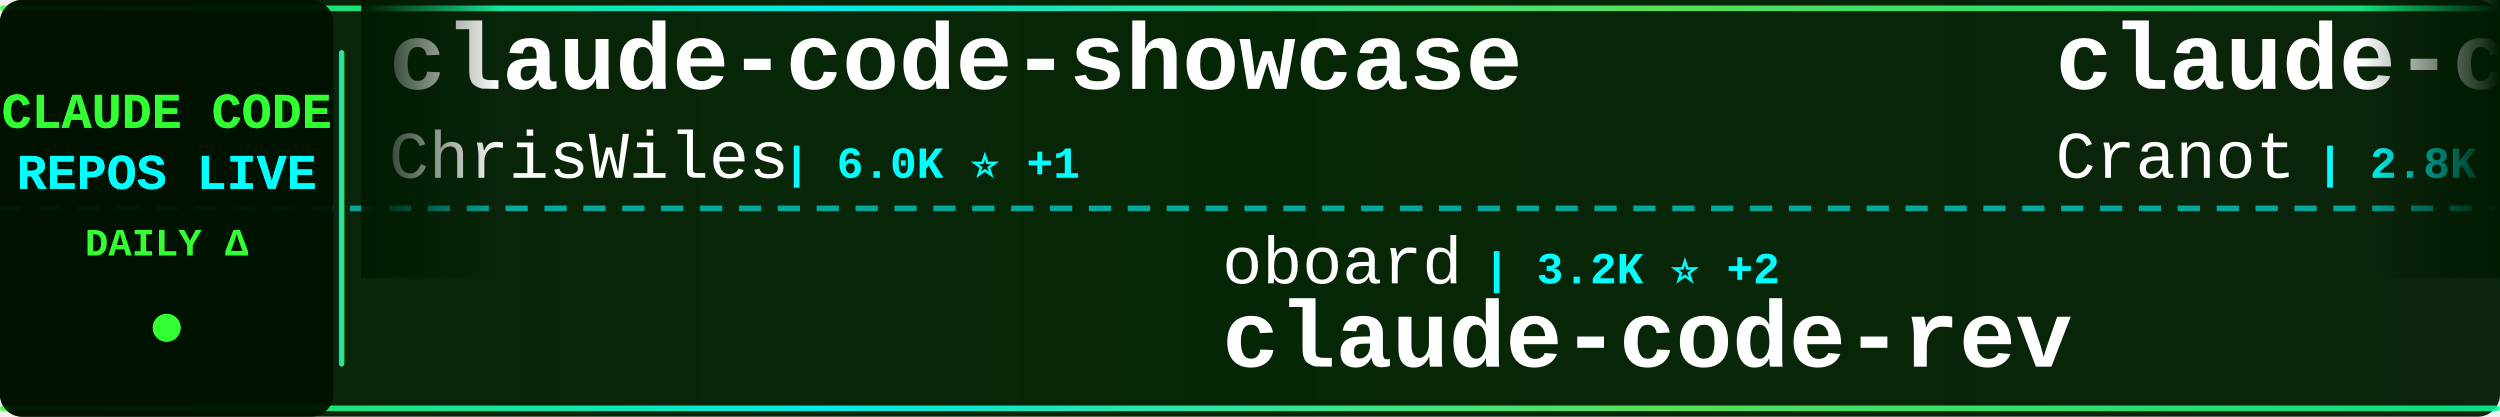
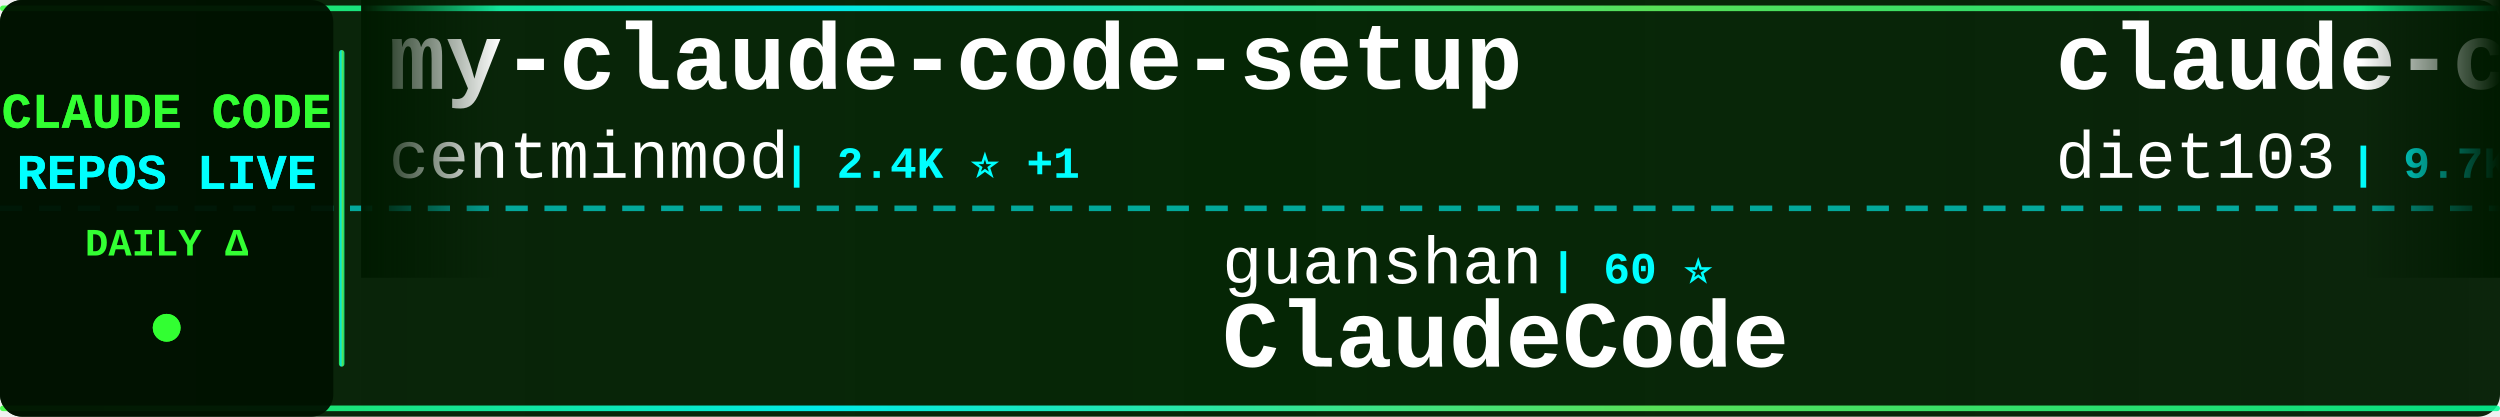
<svg xmlns="http://www.w3.org/2000/svg" width="900" height="150">
  <defs>
    <linearGradient id="tickerBg" x1="0%" y1="0%" x2="100%" y2="0%">
      <stop offset="0%" style="stop-color:#001a00;stop-opacity:0.95" />
      <stop offset="50%" style="stop-color:#002200;stop-opacity:0.98" />
      <stop offset="100%" style="stop-color:#001a00;stop-opacity:0.95" />
    </linearGradient>
    <linearGradient id="borderGrad" x1="0%" y1="0%" x2="100%" y2="0%">
      <stop offset="0%" style="stop-color:#33ff33;stop-opacity:0.85">
        <animate attributeName="stop-opacity" values="0.85;1;0.85" dur="2s" repeatCount="indefinite" />
      </stop>
      <stop offset="33%" style="stop-color:#00ffff;stop-opacity:0.9">
        <animate attributeName="stop-opacity" values="0.9;1;0.9" dur="2.2s" repeatCount="indefinite" />
      </stop>
      <stop offset="66%" style="stop-color:#66ff66;stop-opacity:0.85">
        <animate attributeName="stop-opacity" values="0.85;1;0.85" dur="1.8s" repeatCount="indefinite" />
      </stop>
      <stop offset="100%" style="stop-color:#00ff99;stop-opacity:0.85">
        <animate attributeName="stop-opacity" values="0.85;1;0.85" dur="2s" repeatCount="indefinite" />
      </stop>
    </linearGradient>
    <filter id="textGlow">
      <feGaussianBlur stdDeviation="0.1" result="coloredBlur" />
      <feMerge>
        <feMergeNode in="coloredBlur" />
        <feMergeNode in="SourceGraphic" />
      </feMerge>
    </filter>
    <filter id="metricGlow">
      <feGaussianBlur stdDeviation="0.2" result="coloredBlur" />
      <feMerge>
        <feMergeNode in="coloredBlur" />
        <feMergeNode in="SourceGraphic" />
      </feMerge>
    </filter>
    <linearGradient id="leftFade" x1="0%" y1="0%" x2="100%" y2="0%">
      <stop offset="0%" style="stop-color:#001a00;stop-opacity:1" />
      <stop offset="100%" style="stop-color:#001a00;stop-opacity:0" />
    </linearGradient>
    <linearGradient id="rightFade" x1="0%" y1="0%" x2="100%" y2="0%">
      <stop offset="0%" style="stop-color:#001a00;stop-opacity:0" />
      <stop offset="100%" style="stop-color:#001a00;stop-opacity:1" />
    </linearGradient>
  </defs>
  <rect width="900" height="150" fill="url(#tickerBg)" rx="8" />
  <rect x="0" y="2" width="900" height="2" fill="url(#borderGrad)" rx="1" />
  <rect x="0" y="146" width="900" height="2" fill="url(#borderGrad)" rx="1" />
  <line x1="0" y1="75" x2="900" y2="75" stroke="#00ffff" stroke-width="2" stroke-dasharray="8 6" opacity="0.6" />
  <rect x="0" y="0" width="120" height="150" fill="#001100" opacity="0.95" rx="8" />
  <text x="60" y="46" font-family="'Courier New', monospace" font-size="18" font-weight="bold" fill="#33ff33" text-anchor="middle" filter="url(#textGlow)">
    CLAUDE CODE
  </text>
  <text x="60" y="68" font-family="'Courier New', monospace" font-size="18" font-weight="bold" fill="#00ffff" text-anchor="middle" filter="url(#textGlow)">
    REPOS LIVE
  </text>
  <text x="60" y="92" font-family="'Courier New', monospace" font-size="14" font-weight="bold" fill="#33ff33" text-anchor="middle">
    DAILY Δ
  </text>
  <circle cx="60" cy="118" r="5" fill="#33ff33" filter="url(#metricGlow)">
    <animate attributeName="r" values="4;6;4" dur="1.5s" repeatCount="indefinite" />
    <animate attributeName="opacity" values="0.6;1;0.6" dur="1.5s" repeatCount="indefinite" />
  </circle>
  <rect x="122" y="18" width="2" height="114" fill="url(#borderGrad)" rx="1" />
  <clipPath id="tickerClip">
    <rect x="130" y="0" width="770" height="150" />
  </clipPath>
  <g clip-path="url(#tickerClip)">
    <g id="tickerItems">
      <animateTransform attributeName="transform" attributeType="XML" type="translate" from="0 0" to="-3000 0" dur="54s" repeatCount="indefinite" />
      <g transform="translate(0, 0)">
-         <text x="140" y="32" font-family="'Courier New', monospace" font-size="34" font-weight="bold" fill="#ffffff">claude-code-showcase</text>
-         <text x="140" y="64" font-family="'Courier New', monospace" font-size="24" font-weight="normal" fill="#ffffff" opacity="1.0">ChrisWiles</text>
-         <text x="282" y="64" font-family="'Courier New', monospace" font-size="16" font-weight="bold" fill="#00ffff"> | 6.0K ⭐ +1</text>
+         <text x="140" y="32" font-family="'Courier New', monospace" font-size="34" font-weight="bold" fill="#ffffff">my-claude-code-setup</text>
+         <text x="140" y="64" font-family="'Courier New', monospace" font-size="24" font-weight="normal" fill="#ffffff" opacity="1.0">centminmod</text>
+         <text x="282" y="64" font-family="'Courier New', monospace" font-size="16" font-weight="bold" fill="#00ffff"> | 2.4K ⭐ +1</text>
      </g>
      <g transform="translate(300, 0)">
-         <text x="140" y="102" font-family="'Courier New', monospace" font-size="24" font-weight="normal" fill="#ffffff" opacity="1.0">oboard</text>
-         <text x="234" y="102" font-family="'Courier New', monospace" font-size="16" font-weight="bold" fill="#00ffff"> | 3.2K ⭐ +2</text>
-         <text x="140" y="132" font-family="'Courier New', monospace" font-size="34" font-weight="bold" fill="#ffffff">claude-code-rev</text>
+         <text x="140" y="102" font-family="'Courier New', monospace" font-size="24" font-weight="normal" fill="#ffffff" opacity="1.0">guanshan</text>
+         <text x="258" y="102" font-family="'Courier New', monospace" font-size="16" font-weight="bold" fill="#00ffff"> | 60 ⭐</text>
+         <text x="140" y="132" font-family="'Courier New', monospace" font-size="34" font-weight="bold" fill="#ffffff">ClaudeCode</text>
      </g>
      <g transform="translate(600, 0)">
-         <text x="140" y="32" font-family="'Courier New', monospace" font-size="34" font-weight="bold" fill="#ffffff">claude-code-guide</text>
-         <text x="140" y="64" font-family="'Courier New', monospace" font-size="24" font-weight="normal" fill="#ffffff" opacity="1.0">Cranot</text>
-         <text x="234" y="64" font-family="'Courier New', monospace" font-size="16" font-weight="bold" fill="#00ffff"> | 2.8K ⭐</text>
+         <text x="140" y="32" font-family="'Courier New', monospace" font-size="34" font-weight="bold" fill="#ffffff">claude-code-infrastructu...</text>
+         <text x="140" y="64" font-family="'Courier New', monospace" font-size="24" font-weight="normal" fill="#ffffff" opacity="1.0">diet103</text>
+         <text x="246" y="64" font-family="'Courier New', monospace" font-size="16" font-weight="bold" fill="#00ffff"> | 9.7K ⭐ +3</text>
      </g>
      <g transform="translate(900, 0)">
-         <text x="140" y="102" font-family="'Courier New', monospace" font-size="24" font-weight="normal" fill="#ffffff" opacity="1.0">Yeachan-Heo</text>
-         <text x="294" y="102" font-family="'Courier New', monospace" font-size="16" font-weight="bold" fill="#00ffff"> | 36.4K ⭐ +61</text>
-         <text x="140" y="132" font-family="'Courier New', monospace" font-size="34" font-weight="bold" fill="#ffffff">oh-my-claudecode</text>
+         <text x="140" y="102" font-family="'Courier New', monospace" font-size="24" font-weight="normal" fill="#ffffff" opacity="1.0">Windy3f3f3f3f</text>
+         <text x="318" y="102" font-family="'Courier New', monospace" font-size="16" font-weight="bold" fill="#00ffff"> | 1.4K ⭐ +6</text>
+         <text x="140" y="132" font-family="'Courier New', monospace" font-size="34" font-weight="bold" fill="#ffffff">claude-code-from-scratch</text>
      </g>
      <g transform="translate(1200, 0)">
-         <text x="140" y="32" font-family="'Courier New', monospace" font-size="34" font-weight="bold" fill="#ffffff">Auto-claude-code-researc...</text>
-         <text x="140" y="64" font-family="'Courier New', monospace" font-size="24" font-weight="normal" fill="#ffffff" opacity="1.0">wanshuiyin</text>
-         <text x="282" y="64" font-family="'Courier New', monospace" font-size="16" font-weight="bold" fill="#00ffff"> | 12.1K ⭐ +85</text>
+         <text x="140" y="32" font-family="'Courier New', monospace" font-size="34" font-weight="bold" fill="#ffffff">claude-code-cli</text>
+         <text x="140" y="64" font-family="'Courier New', monospace" font-size="24" font-weight="normal" fill="#ffffff" opacity="1.0">huangserva</text>
+         <text x="282" y="64" font-family="'Courier New', monospace" font-size="16" font-weight="bold" fill="#00ffff"> | 604 ⭐</text>
      </g>
      <g transform="translate(1500, 0)">
-         <text x="140" y="102" font-family="'Courier New', monospace" font-size="24" font-weight="normal" fill="#ffffff" opacity="1.0">FlorianBruniaux</text>
-         <text x="342" y="102" font-family="'Courier New', monospace" font-size="16" font-weight="bold" fill="#00ffff"> | 5.0K ⭐ +29</text>
-         <text x="140" y="132" font-family="'Courier New', monospace" font-size="34" font-weight="bold" fill="#ffffff">claude-code-ultimate-gui...</text>
+         <text x="140" y="102" font-family="'Courier New', monospace" font-size="24" font-weight="normal" fill="#ffffff" opacity="1.0">SeemSeam</text>
+         <text x="258" y="102" font-family="'Courier New', monospace" font-size="16" font-weight="bold" fill="#00ffff"> | 3.0K ⭐ +12</text>
+         <text x="140" y="132" font-family="'Courier New', monospace" font-size="34" font-weight="bold" fill="#ffffff">claude_codex_bridge</text>
      </g>
      <g transform="translate(1800, 0)">
-         <text x="140" y="32" font-family="'Courier New', monospace" font-size="34" font-weight="bold" fill="#ffffff">claude-howto</text>
-         <text x="140" y="64" font-family="'Courier New', monospace" font-size="24" font-weight="normal" fill="#ffffff" opacity="1.0">luongnv89</text>
-         <text x="270" y="64" font-family="'Courier New', monospace" font-size="16" font-weight="bold" fill="#00ffff"> | 37.2K ⭐ +105</text>
+         <text x="140" y="32" font-family="'Courier New', monospace" font-size="34" font-weight="bold" fill="#ffffff">claude-code-guide</text>
+         <text x="140" y="64" font-family="'Courier New', monospace" font-size="24" font-weight="normal" fill="#ffffff" opacity="1.0">zebbern</text>
+         <text x="246" y="64" font-family="'Courier New', monospace" font-size="16" font-weight="bold" fill="#00ffff"> | 4.3K ⭐ +5</text>
      </g>
      <g transform="translate(2100, 0)">
-         <text x="140" y="102" font-family="'Courier New', monospace" font-size="24" font-weight="normal" fill="#ffffff" opacity="1.0">disler</text>
-         <text x="234" y="102" font-family="'Courier New', monospace" font-size="16" font-weight="bold" fill="#00ffff"> | 1.4K ⭐ +2</text>
-         <text x="140" y="132" font-family="'Courier New', monospace" font-size="34" font-weight="bold" fill="#ffffff">pi-vs-claude-code</text>
+         <text x="140" y="102" font-family="'Courier New', monospace" font-size="24" font-weight="normal" fill="#ffffff" opacity="1.0">Windy3f3f3f3f</text>
+         <text x="318" y="102" font-family="'Courier New', monospace" font-size="16" font-weight="bold" fill="#00ffff"> | 2.6K ⭐ +5</text>
+         <text x="140" y="132" font-family="'Courier New', monospace" font-size="34" font-weight="bold" fill="#ffffff">how-claude-code-works</text>
      </g>
      <g transform="translate(2400, 0)">
-         <text x="140" y="32" font-family="'Courier New', monospace" font-size="34" font-weight="bold" fill="#ffffff">claude-code-from-scratch</text>
-         <text x="140" y="64" font-family="'Courier New', monospace" font-size="24" font-weight="normal" fill="#ffffff" opacity="1.0">Windy3f3f3f3f</text>
-         <text x="318" y="64" font-family="'Courier New', monospace" font-size="16" font-weight="bold" fill="#00ffff"> | 1.4K ⭐ +6</text>
+         <text x="140" y="32" font-family="'Courier New', monospace" font-size="34" font-weight="bold" fill="#ffffff">claude-code-source-build</text>
+         <text x="140" y="64" font-family="'Courier New', monospace" font-size="24" font-weight="normal" fill="#ffffff" opacity="1.0">andrew-kramer-inno</text>
+         <text x="378" y="64" font-family="'Courier New', monospace" font-size="16" font-weight="bold" fill="#00ffff"> | 591 ⭐</text>
      </g>
      <g transform="translate(2700, 0)">
-         <text x="140" y="102" font-family="'Courier New', monospace" font-size="24" font-weight="normal" fill="#ffffff" opacity="1.0">andrew-kramer-inno</text>
-         <text x="378" y="102" font-family="'Courier New', monospace" font-size="16" font-weight="bold" fill="#00ffff"> | 591 ⭐</text>
-         <text x="140" y="132" font-family="'Courier New', monospace" font-size="34" font-weight="bold" fill="#ffffff">claude-code-source-build</text>
+         <text x="140" y="102" font-family="'Courier New', monospace" font-size="24" font-weight="normal" fill="#ffffff" opacity="1.0">AICoderTudou</text>
+         <text x="306" y="102" font-family="'Courier New', monospace" font-size="16" font-weight="bold" fill="#00ffff"> | 500 ⭐</text>
+         <text x="140" y="132" font-family="'Courier New', monospace" font-size="34" font-weight="bold" fill="#ffffff">claude-code-tudou</text>
      </g>
      <g transform="translate(3000, 0)">
-         <text x="140" y="32" font-family="'Courier New', monospace" font-size="34" font-weight="bold" fill="#ffffff">claude-code-showcase</text>
-         <text x="140" y="64" font-family="'Courier New', monospace" font-size="24" font-weight="normal" fill="#ffffff" opacity="1.0">ChrisWiles</text>
-         <text x="282" y="64" font-family="'Courier New', monospace" font-size="16" font-weight="bold" fill="#00ffff"> | 6.0K ⭐ +1</text>
+         <text x="140" y="32" font-family="'Courier New', monospace" font-size="34" font-weight="bold" fill="#ffffff">my-claude-code-setup</text>
+         <text x="140" y="64" font-family="'Courier New', monospace" font-size="24" font-weight="normal" fill="#ffffff" opacity="1.0">centminmod</text>
+         <text x="282" y="64" font-family="'Courier New', monospace" font-size="16" font-weight="bold" fill="#00ffff"> | 2.4K ⭐ +1</text>
      </g>
      <g transform="translate(3300, 0)">
-         <text x="140" y="102" font-family="'Courier New', monospace" font-size="24" font-weight="normal" fill="#ffffff" opacity="1.0">oboard</text>
-         <text x="234" y="102" font-family="'Courier New', monospace" font-size="16" font-weight="bold" fill="#00ffff"> | 3.2K ⭐ +2</text>
-         <text x="140" y="132" font-family="'Courier New', monospace" font-size="34" font-weight="bold" fill="#ffffff">claude-code-rev</text>
+         <text x="140" y="102" font-family="'Courier New', monospace" font-size="24" font-weight="normal" fill="#ffffff" opacity="1.0">guanshan</text>
+         <text x="258" y="102" font-family="'Courier New', monospace" font-size="16" font-weight="bold" fill="#00ffff"> | 60 ⭐</text>
+         <text x="140" y="132" font-family="'Courier New', monospace" font-size="34" font-weight="bold" fill="#ffffff">ClaudeCode</text>
      </g>
      <g transform="translate(3600, 0)">
-         <text x="140" y="32" font-family="'Courier New', monospace" font-size="34" font-weight="bold" fill="#ffffff">claude-code-guide</text>
-         <text x="140" y="64" font-family="'Courier New', monospace" font-size="24" font-weight="normal" fill="#ffffff" opacity="1.0">Cranot</text>
-         <text x="234" y="64" font-family="'Courier New', monospace" font-size="16" font-weight="bold" fill="#00ffff"> | 2.8K ⭐</text>
+         <text x="140" y="32" font-family="'Courier New', monospace" font-size="34" font-weight="bold" fill="#ffffff">claude-code-infrastructu...</text>
+         <text x="140" y="64" font-family="'Courier New', monospace" font-size="24" font-weight="normal" fill="#ffffff" opacity="1.0">diet103</text>
+         <text x="246" y="64" font-family="'Courier New', monospace" font-size="16" font-weight="bold" fill="#00ffff"> | 9.7K ⭐ +3</text>
      </g>
      <g transform="translate(3900, 0)">
-         <text x="140" y="102" font-family="'Courier New', monospace" font-size="24" font-weight="normal" fill="#ffffff" opacity="1.0">Yeachan-Heo</text>
-         <text x="294" y="102" font-family="'Courier New', monospace" font-size="16" font-weight="bold" fill="#00ffff"> | 36.4K ⭐ +61</text>
-         <text x="140" y="132" font-family="'Courier New', monospace" font-size="34" font-weight="bold" fill="#ffffff">oh-my-claudecode</text>
+         <text x="140" y="102" font-family="'Courier New', monospace" font-size="24" font-weight="normal" fill="#ffffff" opacity="1.0">Windy3f3f3f3f</text>
+         <text x="318" y="102" font-family="'Courier New', monospace" font-size="16" font-weight="bold" fill="#00ffff"> | 1.4K ⭐ +6</text>
+         <text x="140" y="132" font-family="'Courier New', monospace" font-size="34" font-weight="bold" fill="#ffffff">claude-code-from-scratch</text>
      </g>
    </g>
  </g>
  <rect x="130" y="0" width="50" height="100" fill="url(#leftFade)" />
  <rect x="850" y="0" width="50" height="100" fill="url(#rightFade)" />
</svg>
